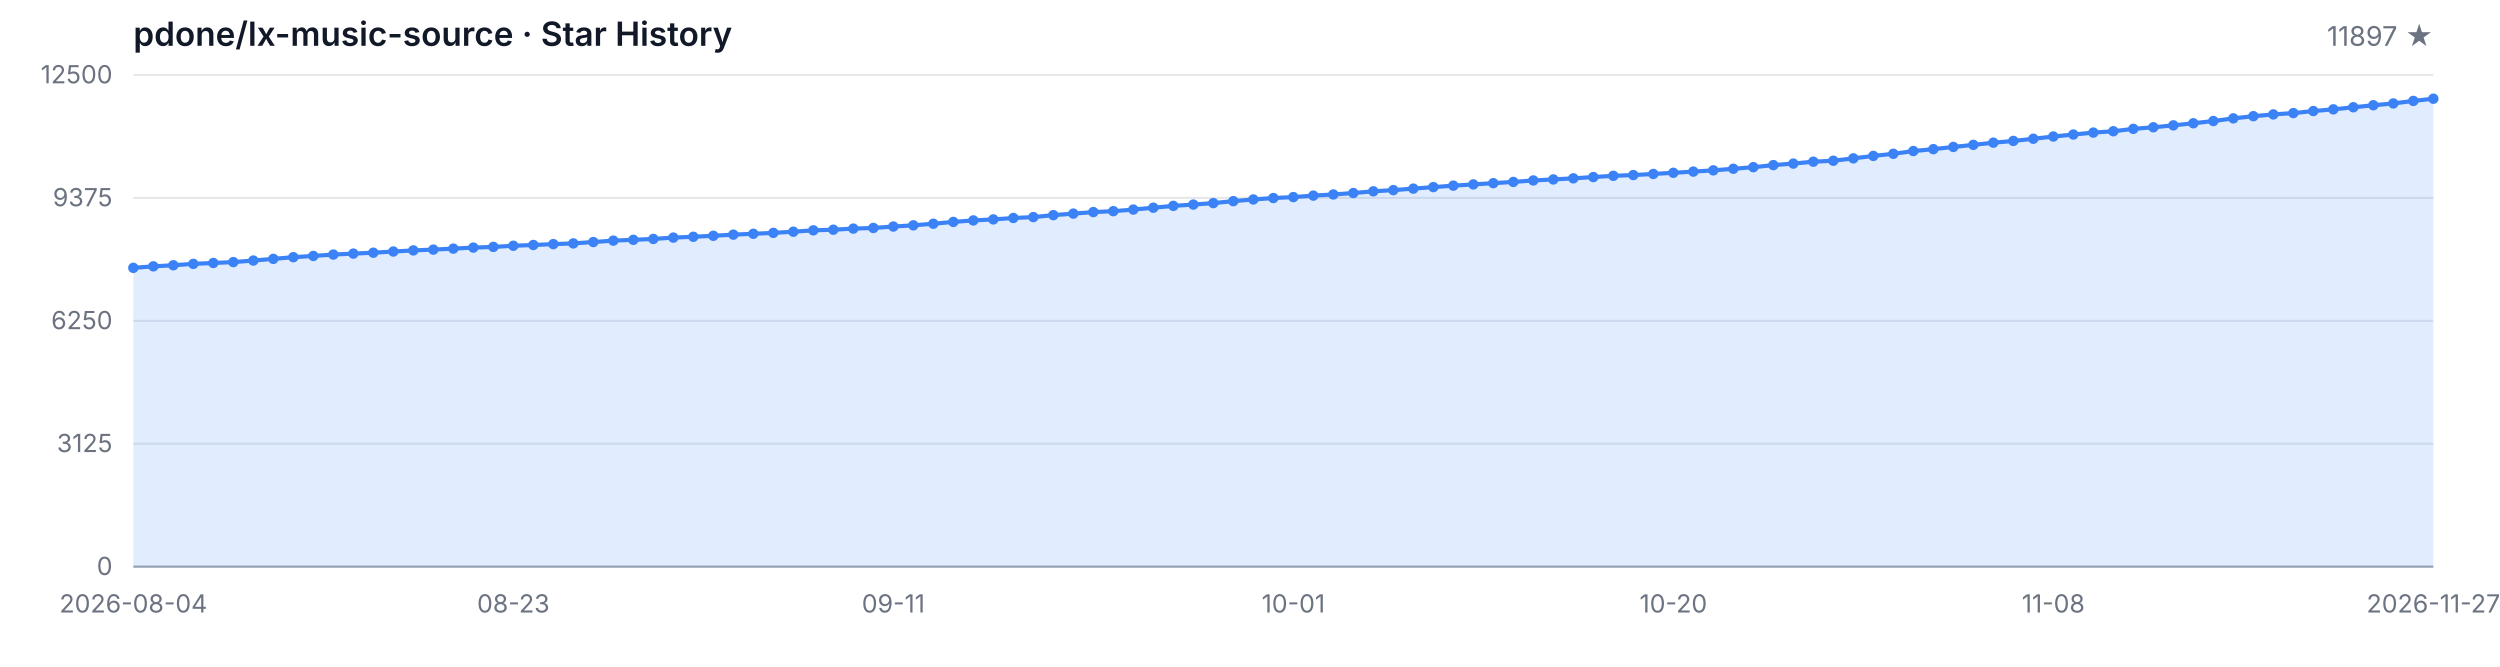
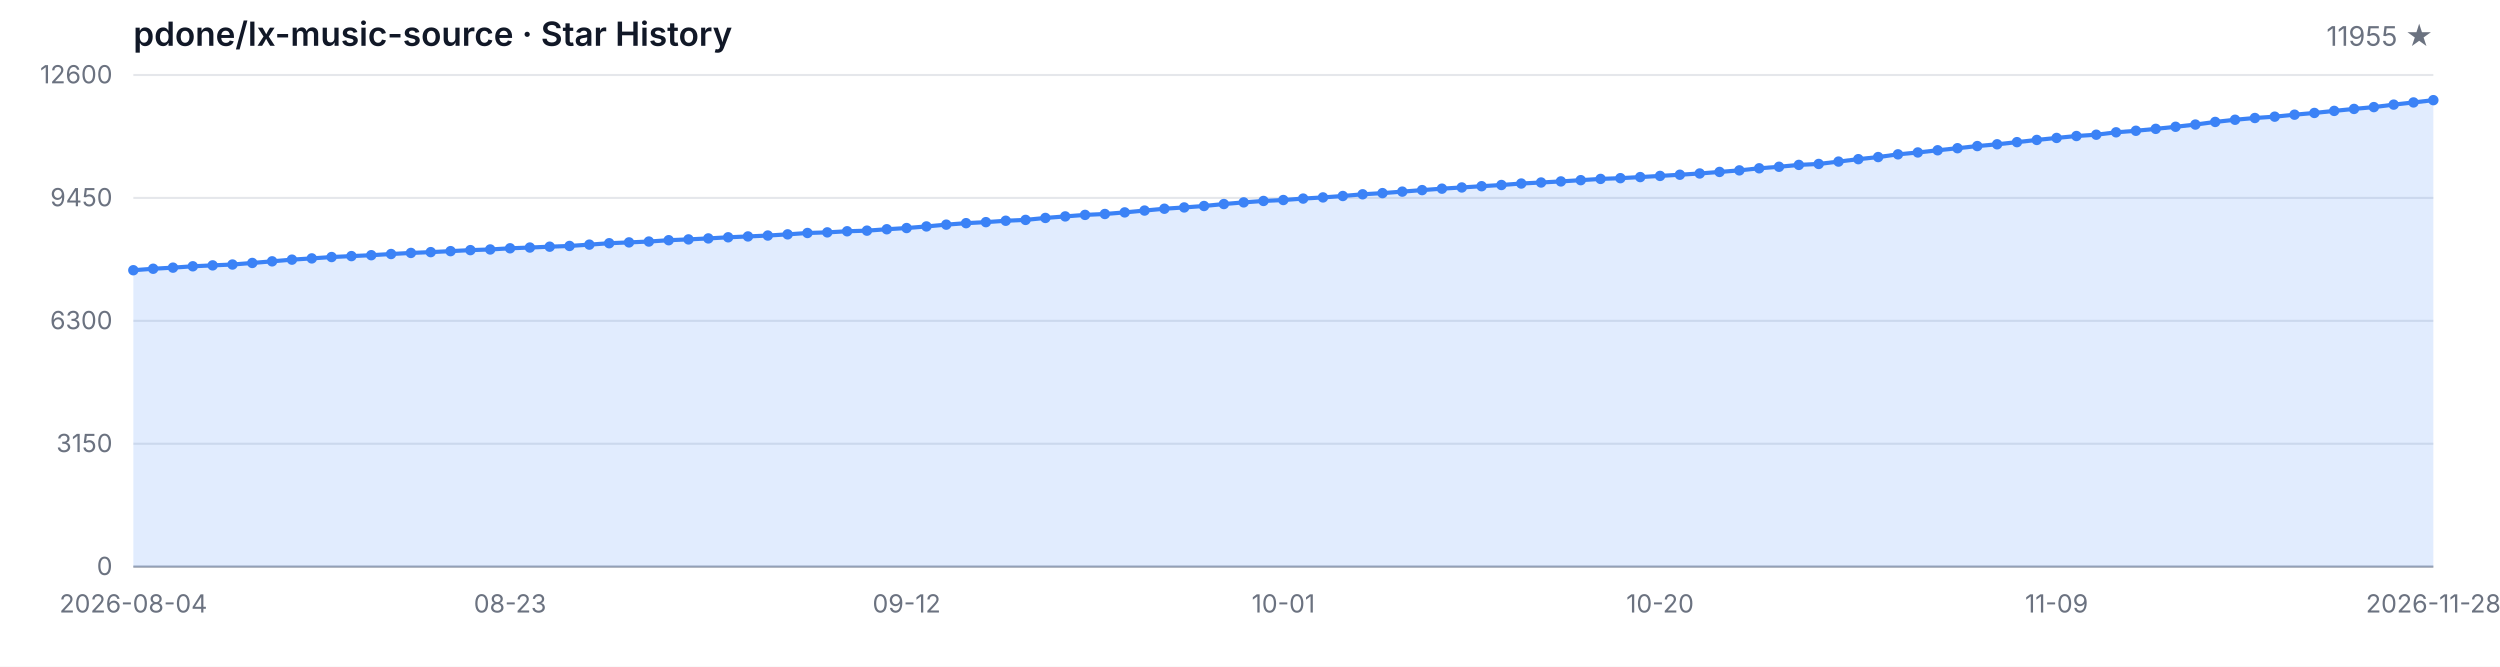
<svg xmlns="http://www.w3.org/2000/svg" width="1200" height="320" viewBox="0 0 1200 320" role="img" aria-label="Star History">
  <style>
  .bg { fill: #ffffff; }
  .grid { stroke: #e5e7eb; stroke-width: 1; }
  .axis { stroke: #9ca3af; stroke-width: 1; }
  .area { fill: rgba(59, 130, 246, 0.15); }
  .line { fill: none; stroke: #3b82f6; stroke-width: 2; stroke-linejoin: round; stroke-linecap: round; }
  .dot { fill: #3b82f6; }
  .tlabel { fill: #6b7280; font-family: -apple-system, BlinkMacSystemFont, 'Segoe UI', sans-serif; font-size: 12px; }
  .title { fill: #111827; font-family: -apple-system, BlinkMacSystemFont, 'Segoe UI', sans-serif; font-size: 16px; font-weight: 600; }
  .subtitle { fill: #6b7280; font-family: -apple-system, BlinkMacSystemFont, 'Segoe UI', sans-serif; font-size: 13px; }
  @media (prefers-color-scheme: dark) {
    .bg { fill: #0d1117; }
    .grid { stroke: #21262d; }
    .axis { stroke: #484f58; }
    .area { fill: rgba(58, 132, 255, 0.18); }
    .line { stroke: #58a6ff; }
    .dot { fill: #58a6ff; }
    .tlabel { fill: #8b949e; }
    .title { fill: #c9d1d9; }
    .subtitle { fill: #8b949e; }
  }
</style>
  <rect class="bg" width="1200" height="320" />
  <text class="title" x="64" y="22">pdone/lx-music-source · Star History</text>
-   <text class="subtitle" x="1168" y="22" text-anchor="end">11897 ★</text>
+   <text class="subtitle" x="1168" y="22" text-anchor="end">11955 ★</text>
  <line class="grid" x1="64" y1="272.00" x2="1168" y2="272.00" />
  <line class="grid" x1="64" y1="213.00" x2="1168" y2="213.00" />
  <line class="grid" x1="64" y1="154.00" x2="1168" y2="154.00" />
  <line class="grid" x1="64" y1="95.00" x2="1168" y2="95.00" />
  <line class="grid" x1="64" y1="36.00" x2="1168" y2="36.00" />
  <text class="tlabel" x="54" y="276.00" text-anchor="end">0</text>
-   <text class="tlabel" x="54" y="217.00" text-anchor="end">3125</text>
-   <text class="tlabel" x="54" y="158.00" text-anchor="end">6250</text>
-   <text class="tlabel" x="54" y="99.00" text-anchor="end">9375</text>
-   <text class="tlabel" x="54" y="40.00" text-anchor="end">12500</text>
+   <text class="tlabel" x="54" y="217.00" text-anchor="end">3150</text>
+   <text class="tlabel" x="54" y="158.00" text-anchor="end">6300</text>
+   <text class="tlabel" x="54" y="99.00" text-anchor="end">9450</text>
+   <text class="tlabel" x="54" y="40.00" text-anchor="end">12600</text>
  <line class="axis" x1="64" y1="272" x2="1168" y2="272" />
-   <path class="area" d="M 64.00 272.00 L 64.00 128.57 L 73.60 127.85 L 83.20 127.32 L 92.80 126.66 L 102.40 126.23 L 112.00 125.81 L 121.60 125.06 L 131.20 124.26 L 140.80 123.45 L 150.40 122.85 L 160.00 122.19 L 169.60 121.73 L 179.20 121.30 L 188.80 120.73 L 198.40 120.20 L 208.00 119.81 L 217.60 119.34 L 227.20 118.85 L 236.80 118.52 L 246.40 117.96 L 256.00 117.60 L 265.60 117.18 L 275.20 116.83 L 284.80 116.18 L 294.40 115.50 L 304.00 115.11 L 313.60 114.69 L 323.20 114.05 L 332.80 113.65 L 342.40 113.18 L 352.00 112.63 L 361.60 112.22 L 371.20 111.78 L 380.80 111.22 L 390.40 110.56 L 400.00 110.26 L 409.60 109.73 L 419.20 109.42 L 428.80 108.74 L 438.40 108.16 L 448.00 107.39 L 457.60 106.52 L 467.20 105.80 L 476.80 105.31 L 486.40 104.63 L 496.00 104.21 L 505.60 103.27 L 515.20 102.53 L 524.80 101.80 L 534.40 101.36 L 544.00 100.59 L 553.60 99.70 L 563.20 98.81 L 572.80 98.19 L 582.40 97.49 L 592.00 96.55 L 601.60 95.74 L 611.20 95.06 L 620.80 94.60 L 630.40 93.90 L 640.00 93.34 L 649.60 92.66 L 659.20 91.83 L 668.80 91.26 L 678.40 90.54 L 688.00 89.81 L 697.60 89.11 L 707.20 88.52 L 716.80 87.92 L 726.40 87.33 L 736.00 86.62 L 745.60 86.13 L 755.20 85.60 L 764.80 84.99 L 774.40 84.39 L 784.00 84.03 L 793.60 83.50 L 803.20 82.94 L 812.80 82.37 L 822.40 81.77 L 832.00 81.01 L 841.60 80.25 L 851.20 79.25 L 860.80 78.52 L 870.40 77.61 L 880.00 77.16 L 889.60 76.01 L 899.20 74.84 L 908.80 73.82 L 918.40 72.50 L 928.00 71.59 L 937.60 70.53 L 947.20 69.53 L 956.80 68.49 L 966.40 67.64 L 976.00 66.60 L 985.60 65.53 L 995.20 64.57 L 1004.80 63.64 L 1014.40 63.00 L 1024.00 61.85 L 1033.60 61.09 L 1043.20 60.17 L 1052.80 59.17 L 1062.40 58.09 L 1072.00 56.82 L 1081.60 55.77 L 1091.20 54.92 L 1100.80 54.28 L 1110.40 53.31 L 1120.00 52.48 L 1129.60 51.48 L 1139.20 50.52 L 1148.80 49.65 L 1158.40 48.44 L 1168.00 47.38 L 1168.00 272.00 Z" />
-   <path class="line" d="M 64.00 128.57 L 73.60 127.85 L 83.20 127.32 L 92.80 126.66 L 102.40 126.23 L 112.00 125.81 L 121.60 125.06 L 131.20 124.26 L 140.80 123.45 L 150.40 122.85 L 160.00 122.19 L 169.60 121.73 L 179.20 121.30 L 188.80 120.73 L 198.40 120.20 L 208.00 119.81 L 217.60 119.34 L 227.20 118.85 L 236.80 118.52 L 246.40 117.96 L 256.00 117.60 L 265.60 117.18 L 275.20 116.83 L 284.80 116.18 L 294.40 115.50 L 304.00 115.11 L 313.60 114.69 L 323.20 114.05 L 332.80 113.65 L 342.40 113.18 L 352.00 112.63 L 361.60 112.22 L 371.20 111.78 L 380.80 111.22 L 390.40 110.56 L 400.00 110.26 L 409.60 109.73 L 419.20 109.42 L 428.80 108.74 L 438.40 108.16 L 448.00 107.39 L 457.60 106.52 L 467.20 105.80 L 476.80 105.31 L 486.40 104.63 L 496.00 104.21 L 505.60 103.27 L 515.20 102.53 L 524.80 101.80 L 534.40 101.36 L 544.00 100.59 L 553.60 99.70 L 563.20 98.81 L 572.80 98.19 L 582.40 97.49 L 592.00 96.55 L 601.60 95.74 L 611.20 95.06 L 620.80 94.60 L 630.40 93.90 L 640.00 93.34 L 649.60 92.66 L 659.20 91.83 L 668.80 91.26 L 678.40 90.54 L 688.00 89.81 L 697.60 89.11 L 707.20 88.52 L 716.80 87.92 L 726.40 87.33 L 736.00 86.62 L 745.60 86.13 L 755.20 85.60 L 764.80 84.99 L 774.40 84.39 L 784.00 84.03 L 793.60 83.50 L 803.20 82.94 L 812.80 82.37 L 822.40 81.77 L 832.00 81.01 L 841.60 80.25 L 851.20 79.25 L 860.80 78.52 L 870.40 77.61 L 880.00 77.16 L 889.60 76.01 L 899.20 74.84 L 908.80 73.82 L 918.40 72.50 L 928.00 71.59 L 937.60 70.53 L 947.20 69.53 L 956.80 68.49 L 966.40 67.64 L 976.00 66.60 L 985.60 65.53 L 995.20 64.57 L 1004.80 63.64 L 1014.40 63.00 L 1024.00 61.85 L 1033.60 61.09 L 1043.20 60.17 L 1052.80 59.17 L 1062.40 58.09 L 1072.00 56.82 L 1081.60 55.77 L 1091.20 54.92 L 1100.80 54.28 L 1110.40 53.31 L 1120.00 52.48 L 1129.60 51.48 L 1139.20 50.52 L 1148.80 49.65 L 1158.40 48.44 L 1168.00 47.38" />
-   <circle class="dot" cx="64.00" cy="128.57" r="2.5" />
-   <circle class="dot" cx="73.60" cy="127.85" r="2.5" />
-   <circle class="dot" cx="83.20" cy="127.32" r="2.5" />
-   <circle class="dot" cx="92.80" cy="126.66" r="2.5" />
-   <circle class="dot" cx="102.40" cy="126.23" r="2.5" />
-   <circle class="dot" cx="112.00" cy="125.81" r="2.5" />
-   <circle class="dot" cx="121.60" cy="125.06" r="2.5" />
-   <circle class="dot" cx="131.20" cy="124.26" r="2.5" />
-   <circle class="dot" cx="140.80" cy="123.45" r="2.5" />
-   <circle class="dot" cx="150.40" cy="122.85" r="2.5" />
-   <circle class="dot" cx="160.00" cy="122.19" r="2.5" />
-   <circle class="dot" cx="169.60" cy="121.73" r="2.5" />
-   <circle class="dot" cx="179.20" cy="121.30" r="2.5" />
-   <circle class="dot" cx="188.80" cy="120.73" r="2.5" />
-   <circle class="dot" cx="198.40" cy="120.20" r="2.5" />
-   <circle class="dot" cx="208.00" cy="119.81" r="2.5" />
-   <circle class="dot" cx="217.60" cy="119.34" r="2.5" />
-   <circle class="dot" cx="227.20" cy="118.85" r="2.5" />
-   <circle class="dot" cx="236.80" cy="118.52" r="2.5" />
-   <circle class="dot" cx="246.40" cy="117.96" r="2.5" />
-   <circle class="dot" cx="256.00" cy="117.60" r="2.5" />
-   <circle class="dot" cx="265.60" cy="117.18" r="2.5" />
-   <circle class="dot" cx="275.20" cy="116.83" r="2.5" />
-   <circle class="dot" cx="284.80" cy="116.18" r="2.5" />
-   <circle class="dot" cx="294.40" cy="115.50" r="2.5" />
-   <circle class="dot" cx="304.00" cy="115.11" r="2.5" />
-   <circle class="dot" cx="313.60" cy="114.69" r="2.5" />
-   <circle class="dot" cx="323.20" cy="114.05" r="2.5" />
-   <circle class="dot" cx="332.80" cy="113.65" r="2.5" />
-   <circle class="dot" cx="342.40" cy="113.18" r="2.5" />
-   <circle class="dot" cx="352.00" cy="112.63" r="2.5" />
-   <circle class="dot" cx="361.60" cy="112.22" r="2.5" />
-   <circle class="dot" cx="371.20" cy="111.78" r="2.5" />
-   <circle class="dot" cx="380.80" cy="111.22" r="2.5" />
-   <circle class="dot" cx="390.40" cy="110.56" r="2.5" />
-   <circle class="dot" cx="400.00" cy="110.26" r="2.5" />
-   <circle class="dot" cx="409.60" cy="109.73" r="2.5" />
-   <circle class="dot" cx="419.20" cy="109.42" r="2.5" />
-   <circle class="dot" cx="428.80" cy="108.74" r="2.5" />
-   <circle class="dot" cx="438.40" cy="108.16" r="2.5" />
-   <circle class="dot" cx="448.00" cy="107.39" r="2.5" />
-   <circle class="dot" cx="457.60" cy="106.52" r="2.5" />
-   <circle class="dot" cx="467.20" cy="105.80" r="2.5" />
-   <circle class="dot" cx="476.80" cy="105.31" r="2.5" />
-   <circle class="dot" cx="486.40" cy="104.63" r="2.5" />
-   <circle class="dot" cx="496.00" cy="104.21" r="2.5" />
-   <circle class="dot" cx="505.60" cy="103.27" r="2.5" />
-   <circle class="dot" cx="515.20" cy="102.53" r="2.5" />
-   <circle class="dot" cx="524.80" cy="101.80" r="2.5" />
-   <circle class="dot" cx="534.40" cy="101.36" r="2.5" />
-   <circle class="dot" cx="544.00" cy="100.59" r="2.5" />
-   <circle class="dot" cx="553.60" cy="99.70" r="2.5" />
-   <circle class="dot" cx="563.20" cy="98.81" r="2.5" />
-   <circle class="dot" cx="572.80" cy="98.19" r="2.5" />
-   <circle class="dot" cx="582.40" cy="97.49" r="2.5" />
-   <circle class="dot" cx="592.00" cy="96.55" r="2.5" />
-   <circle class="dot" cx="601.60" cy="95.74" r="2.5" />
-   <circle class="dot" cx="611.20" cy="95.06" r="2.5" />
-   <circle class="dot" cx="620.80" cy="94.60" r="2.5" />
-   <circle class="dot" cx="630.40" cy="93.90" r="2.5" />
-   <circle class="dot" cx="640.00" cy="93.34" r="2.5" />
-   <circle class="dot" cx="649.60" cy="92.66" r="2.5" />
-   <circle class="dot" cx="659.20" cy="91.83" r="2.5" />
-   <circle class="dot" cx="668.80" cy="91.26" r="2.5" />
-   <circle class="dot" cx="678.40" cy="90.54" r="2.5" />
-   <circle class="dot" cx="688.00" cy="89.81" r="2.5" />
-   <circle class="dot" cx="697.60" cy="89.11" r="2.5" />
-   <circle class="dot" cx="707.20" cy="88.52" r="2.5" />
-   <circle class="dot" cx="716.80" cy="87.92" r="2.5" />
-   <circle class="dot" cx="726.40" cy="87.33" r="2.5" />
-   <circle class="dot" cx="736.00" cy="86.62" r="2.5" />
-   <circle class="dot" cx="745.60" cy="86.13" r="2.5" />
-   <circle class="dot" cx="755.20" cy="85.60" r="2.5" />
-   <circle class="dot" cx="764.80" cy="84.99" r="2.5" />
-   <circle class="dot" cx="774.40" cy="84.39" r="2.5" />
-   <circle class="dot" cx="784.00" cy="84.03" r="2.5" />
-   <circle class="dot" cx="793.60" cy="83.50" r="2.5" />
-   <circle class="dot" cx="803.20" cy="82.94" r="2.5" />
-   <circle class="dot" cx="812.80" cy="82.37" r="2.5" />
-   <circle class="dot" cx="822.40" cy="81.77" r="2.5" />
-   <circle class="dot" cx="832.00" cy="81.01" r="2.5" />
-   <circle class="dot" cx="841.60" cy="80.25" r="2.5" />
-   <circle class="dot" cx="851.20" cy="79.25" r="2.5" />
-   <circle class="dot" cx="860.80" cy="78.52" r="2.5" />
-   <circle class="dot" cx="870.40" cy="77.61" r="2.5" />
-   <circle class="dot" cx="880.00" cy="77.16" r="2.5" />
-   <circle class="dot" cx="889.60" cy="76.01" r="2.5" />
-   <circle class="dot" cx="899.20" cy="74.84" r="2.5" />
-   <circle class="dot" cx="908.80" cy="73.82" r="2.5" />
-   <circle class="dot" cx="918.40" cy="72.50" r="2.5" />
-   <circle class="dot" cx="928.00" cy="71.59" r="2.5" />
-   <circle class="dot" cx="937.60" cy="70.53" r="2.5" />
-   <circle class="dot" cx="947.20" cy="69.53" r="2.5" />
-   <circle class="dot" cx="956.80" cy="68.49" r="2.5" />
-   <circle class="dot" cx="966.40" cy="67.64" r="2.5" />
-   <circle class="dot" cx="976.00" cy="66.60" r="2.5" />
-   <circle class="dot" cx="985.60" cy="65.53" r="2.5" />
-   <circle class="dot" cx="995.20" cy="64.57" r="2.5" />
-   <circle class="dot" cx="1004.80" cy="63.64" r="2.5" />
-   <circle class="dot" cx="1014.40" cy="63.00" r="2.5" />
-   <circle class="dot" cx="1024.00" cy="61.85" r="2.5" />
-   <circle class="dot" cx="1033.60" cy="61.09" r="2.5" />
-   <circle class="dot" cx="1043.20" cy="60.17" r="2.5" />
-   <circle class="dot" cx="1052.80" cy="59.17" r="2.5" />
-   <circle class="dot" cx="1062.40" cy="58.09" r="2.5" />
-   <circle class="dot" cx="1072.00" cy="56.82" r="2.5" />
-   <circle class="dot" cx="1081.60" cy="55.77" r="2.5" />
-   <circle class="dot" cx="1091.20" cy="54.92" r="2.5" />
-   <circle class="dot" cx="1100.80" cy="54.28" r="2.5" />
-   <circle class="dot" cx="1110.40" cy="53.31" r="2.5" />
-   <circle class="dot" cx="1120.00" cy="52.48" r="2.5" />
-   <circle class="dot" cx="1129.60" cy="51.48" r="2.5" />
-   <circle class="dot" cx="1139.20" cy="50.52" r="2.5" />
-   <circle class="dot" cx="1148.80" cy="49.65" r="2.5" />
-   <circle class="dot" cx="1158.40" cy="48.44" r="2.5" />
-   <circle class="dot" cx="1168.00" cy="47.38" r="2.5" />
+   <path class="area" d="M 64.00 272.00 L 64.00 129.71 L 73.52 129.00 L 83.03 128.47 L 92.55 127.82 L 102.07 127.38 L 111.59 126.97 L 121.10 126.22 L 130.62 125.44 L 140.14 124.63 L 149.66 124.03 L 159.17 123.38 L 168.69 122.93 L 178.21 122.50 L 187.72 121.93 L 197.24 121.41 L 206.76 121.02 L 216.28 120.55 L 225.79 120.06 L 235.31 119.74 L 244.83 119.18 L 254.34 118.82 L 263.86 118.41 L 273.38 118.06 L 282.90 117.42 L 292.41 116.75 L 301.93 116.35 L 311.45 115.94 L 320.97 115.30 L 330.48 114.91 L 340.00 114.44 L 349.52 113.90 L 359.03 113.49 L 368.55 113.06 L 378.07 112.49 L 387.59 111.84 L 397.10 111.54 L 406.62 111.01 L 416.14 110.71 L 425.66 110.04 L 435.17 109.46 L 444.69 108.69 L 454.21 107.83 L 463.72 107.12 L 473.24 106.63 L 482.76 105.96 L 492.28 105.55 L 501.79 104.61 L 511.31 103.88 L 520.83 103.15 L 530.34 102.72 L 539.86 101.95 L 549.38 101.07 L 558.90 100.19 L 568.41 99.57 L 577.93 98.88 L 587.45 97.94 L 596.97 97.14 L 606.48 96.46 L 616.00 96.01 L 625.52 95.32 L 635.03 94.76 L 644.55 94.08 L 654.07 93.26 L 663.59 92.70 L 673.10 91.98 L 682.62 91.25 L 692.14 90.56 L 701.66 89.98 L 711.17 89.38 L 720.69 88.80 L 730.21 88.09 L 739.72 87.60 L 749.24 87.08 L 758.76 86.48 L 768.28 85.88 L 777.79 85.52 L 787.31 85.00 L 796.83 84.44 L 806.34 83.87 L 815.86 83.27 L 825.38 82.53 L 834.90 81.78 L 844.41 80.78 L 853.93 80.05 L 863.45 79.15 L 872.97 78.70 L 882.48 77.56 L 892.00 76.40 L 901.52 75.39 L 911.03 74.08 L 920.55 73.18 L 930.07 72.13 L 939.59 71.14 L 949.10 70.11 L 958.62 69.26 L 968.14 68.23 L 977.66 67.17 L 987.17 66.21 L 996.69 65.29 L 1006.21 64.66 L 1015.72 63.51 L 1025.24 62.77 L 1034.76 61.85 L 1044.28 60.85 L 1053.79 59.79 L 1063.31 58.53 L 1072.83 57.48 L 1082.34 56.64 L 1091.86 56.00 L 1101.38 55.05 L 1110.90 54.22 L 1120.41 53.23 L 1129.93 52.28 L 1139.45 51.41 L 1148.97 50.22 L 1158.48 49.17 L 1168.00 48.08 L 1168.00 272.00 Z" />
+   <path class="line" d="M 64.00 129.71 L 73.52 129.00 L 83.03 128.47 L 92.55 127.82 L 102.07 127.38 L 111.59 126.97 L 121.10 126.22 L 130.62 125.44 L 140.14 124.63 L 149.66 124.03 L 159.17 123.38 L 168.69 122.93 L 178.21 122.50 L 187.72 121.93 L 197.24 121.41 L 206.76 121.02 L 216.28 120.55 L 225.79 120.06 L 235.31 119.74 L 244.83 119.18 L 254.34 118.82 L 263.86 118.41 L 273.38 118.06 L 282.90 117.42 L 292.41 116.75 L 301.93 116.35 L 311.45 115.94 L 320.97 115.30 L 330.48 114.91 L 340.00 114.44 L 349.52 113.90 L 359.03 113.49 L 368.55 113.06 L 378.07 112.49 L 387.59 111.84 L 397.10 111.54 L 406.62 111.01 L 416.14 110.71 L 425.66 110.04 L 435.17 109.46 L 444.69 108.69 L 454.21 107.83 L 463.72 107.12 L 473.24 106.63 L 482.76 105.96 L 492.28 105.55 L 501.79 104.61 L 511.31 103.88 L 520.83 103.15 L 530.34 102.72 L 539.86 101.95 L 549.38 101.07 L 558.90 100.19 L 568.41 99.57 L 577.93 98.88 L 587.45 97.94 L 596.97 97.14 L 606.48 96.46 L 616.00 96.01 L 625.52 95.32 L 635.03 94.76 L 644.55 94.08 L 654.07 93.26 L 663.59 92.70 L 673.10 91.98 L 682.62 91.25 L 692.14 90.56 L 701.66 89.98 L 711.17 89.38 L 720.69 88.80 L 730.21 88.09 L 739.72 87.60 L 749.24 87.08 L 758.76 86.48 L 768.28 85.88 L 777.79 85.52 L 787.31 85.00 L 796.83 84.44 L 806.34 83.87 L 815.86 83.27 L 825.38 82.53 L 834.90 81.78 L 844.41 80.78 L 853.93 80.05 L 863.45 79.15 L 872.97 78.70 L 882.48 77.56 L 892.00 76.40 L 901.52 75.39 L 911.03 74.08 L 920.55 73.18 L 930.07 72.13 L 939.59 71.14 L 949.10 70.11 L 958.62 69.26 L 968.14 68.23 L 977.66 67.17 L 987.17 66.21 L 996.69 65.29 L 1006.21 64.66 L 1015.72 63.51 L 1025.24 62.77 L 1034.76 61.85 L 1044.28 60.85 L 1053.79 59.79 L 1063.31 58.53 L 1072.83 57.48 L 1082.34 56.64 L 1091.86 56.00 L 1101.38 55.05 L 1110.90 54.22 L 1120.41 53.23 L 1129.93 52.28 L 1139.45 51.41 L 1148.97 50.22 L 1158.48 49.17 L 1168.00 48.08" />
+   <circle class="dot" cx="64.00" cy="129.71" r="2.5" />
+   <circle class="dot" cx="73.52" cy="129.00" r="2.5" />
+   <circle class="dot" cx="83.03" cy="128.47" r="2.5" />
+   <circle class="dot" cx="92.55" cy="127.82" r="2.5" />
+   <circle class="dot" cx="102.07" cy="127.38" r="2.5" />
+   <circle class="dot" cx="111.59" cy="126.97" r="2.5" />
+   <circle class="dot" cx="121.10" cy="126.22" r="2.5" />
+   <circle class="dot" cx="130.62" cy="125.44" r="2.5" />
+   <circle class="dot" cx="140.14" cy="124.63" r="2.5" />
+   <circle class="dot" cx="149.66" cy="124.03" r="2.5" />
+   <circle class="dot" cx="159.17" cy="123.38" r="2.5" />
+   <circle class="dot" cx="168.69" cy="122.93" r="2.5" />
+   <circle class="dot" cx="178.21" cy="122.50" r="2.5" />
+   <circle class="dot" cx="187.72" cy="121.93" r="2.5" />
+   <circle class="dot" cx="197.24" cy="121.41" r="2.5" />
+   <circle class="dot" cx="206.76" cy="121.02" r="2.5" />
+   <circle class="dot" cx="216.28" cy="120.55" r="2.5" />
+   <circle class="dot" cx="225.79" cy="120.06" r="2.5" />
+   <circle class="dot" cx="235.31" cy="119.74" r="2.5" />
+   <circle class="dot" cx="244.83" cy="119.18" r="2.5" />
+   <circle class="dot" cx="254.34" cy="118.82" r="2.5" />
+   <circle class="dot" cx="263.86" cy="118.41" r="2.5" />
+   <circle class="dot" cx="273.38" cy="118.06" r="2.5" />
+   <circle class="dot" cx="282.90" cy="117.42" r="2.5" />
+   <circle class="dot" cx="292.41" cy="116.75" r="2.5" />
+   <circle class="dot" cx="301.93" cy="116.35" r="2.5" />
+   <circle class="dot" cx="311.45" cy="115.94" r="2.5" />
+   <circle class="dot" cx="320.97" cy="115.30" r="2.5" />
+   <circle class="dot" cx="330.48" cy="114.91" r="2.5" />
+   <circle class="dot" cx="340.00" cy="114.44" r="2.5" />
+   <circle class="dot" cx="349.52" cy="113.90" r="2.5" />
+   <circle class="dot" cx="359.03" cy="113.49" r="2.5" />
+   <circle class="dot" cx="368.55" cy="113.06" r="2.5" />
+   <circle class="dot" cx="378.07" cy="112.49" r="2.5" />
+   <circle class="dot" cx="387.59" cy="111.84" r="2.5" />
+   <circle class="dot" cx="397.10" cy="111.54" r="2.5" />
+   <circle class="dot" cx="406.62" cy="111.01" r="2.5" />
+   <circle class="dot" cx="416.14" cy="110.71" r="2.5" />
+   <circle class="dot" cx="425.66" cy="110.04" r="2.5" />
+   <circle class="dot" cx="435.17" cy="109.46" r="2.5" />
+   <circle class="dot" cx="444.69" cy="108.69" r="2.5" />
+   <circle class="dot" cx="454.21" cy="107.83" r="2.5" />
+   <circle class="dot" cx="463.72" cy="107.12" r="2.5" />
+   <circle class="dot" cx="473.24" cy="106.63" r="2.5" />
+   <circle class="dot" cx="482.76" cy="105.96" r="2.5" />
+   <circle class="dot" cx="492.28" cy="105.55" r="2.5" />
+   <circle class="dot" cx="501.79" cy="104.61" r="2.5" />
+   <circle class="dot" cx="511.31" cy="103.88" r="2.5" />
+   <circle class="dot" cx="520.83" cy="103.15" r="2.5" />
+   <circle class="dot" cx="530.34" cy="102.72" r="2.5" />
+   <circle class="dot" cx="539.86" cy="101.95" r="2.5" />
+   <circle class="dot" cx="549.38" cy="101.07" r="2.5" />
+   <circle class="dot" cx="558.90" cy="100.19" r="2.5" />
+   <circle class="dot" cx="568.41" cy="99.57" r="2.5" />
+   <circle class="dot" cx="577.93" cy="98.88" r="2.5" />
+   <circle class="dot" cx="587.45" cy="97.94" r="2.5" />
+   <circle class="dot" cx="596.97" cy="97.14" r="2.5" />
+   <circle class="dot" cx="606.48" cy="96.46" r="2.5" />
+   <circle class="dot" cx="616.00" cy="96.01" r="2.5" />
+   <circle class="dot" cx="625.52" cy="95.32" r="2.5" />
+   <circle class="dot" cx="635.03" cy="94.76" r="2.5" />
+   <circle class="dot" cx="644.55" cy="94.08" r="2.5" />
+   <circle class="dot" cx="654.07" cy="93.26" r="2.5" />
+   <circle class="dot" cx="663.59" cy="92.70" r="2.5" />
+   <circle class="dot" cx="673.10" cy="91.98" r="2.5" />
+   <circle class="dot" cx="682.62" cy="91.25" r="2.5" />
+   <circle class="dot" cx="692.14" cy="90.56" r="2.5" />
+   <circle class="dot" cx="701.66" cy="89.98" r="2.5" />
+   <circle class="dot" cx="711.17" cy="89.38" r="2.5" />
+   <circle class="dot" cx="720.69" cy="88.80" r="2.5" />
+   <circle class="dot" cx="730.21" cy="88.09" r="2.5" />
+   <circle class="dot" cx="739.72" cy="87.60" r="2.5" />
+   <circle class="dot" cx="749.24" cy="87.08" r="2.5" />
+   <circle class="dot" cx="758.76" cy="86.48" r="2.5" />
+   <circle class="dot" cx="768.28" cy="85.88" r="2.5" />
+   <circle class="dot" cx="777.79" cy="85.52" r="2.5" />
+   <circle class="dot" cx="787.31" cy="85.00" r="2.5" />
+   <circle class="dot" cx="796.83" cy="84.44" r="2.5" />
+   <circle class="dot" cx="806.34" cy="83.87" r="2.5" />
+   <circle class="dot" cx="815.86" cy="83.27" r="2.5" />
+   <circle class="dot" cx="825.38" cy="82.53" r="2.5" />
+   <circle class="dot" cx="834.90" cy="81.78" r="2.5" />
+   <circle class="dot" cx="844.41" cy="80.78" r="2.5" />
+   <circle class="dot" cx="853.93" cy="80.05" r="2.5" />
+   <circle class="dot" cx="863.45" cy="79.15" r="2.5" />
+   <circle class="dot" cx="872.97" cy="78.70" r="2.5" />
+   <circle class="dot" cx="882.48" cy="77.56" r="2.5" />
+   <circle class="dot" cx="892.00" cy="76.40" r="2.5" />
+   <circle class="dot" cx="901.52" cy="75.39" r="2.5" />
+   <circle class="dot" cx="911.03" cy="74.08" r="2.5" />
+   <circle class="dot" cx="920.55" cy="73.18" r="2.5" />
+   <circle class="dot" cx="930.07" cy="72.13" r="2.5" />
+   <circle class="dot" cx="939.59" cy="71.14" r="2.5" />
+   <circle class="dot" cx="949.10" cy="70.11" r="2.5" />
+   <circle class="dot" cx="958.62" cy="69.26" r="2.5" />
+   <circle class="dot" cx="968.14" cy="68.23" r="2.5" />
+   <circle class="dot" cx="977.66" cy="67.17" r="2.5" />
+   <circle class="dot" cx="987.17" cy="66.21" r="2.5" />
+   <circle class="dot" cx="996.69" cy="65.29" r="2.5" />
+   <circle class="dot" cx="1006.21" cy="64.66" r="2.5" />
+   <circle class="dot" cx="1015.72" cy="63.51" r="2.5" />
+   <circle class="dot" cx="1025.24" cy="62.77" r="2.5" />
+   <circle class="dot" cx="1034.76" cy="61.85" r="2.5" />
+   <circle class="dot" cx="1044.28" cy="60.85" r="2.5" />
+   <circle class="dot" cx="1053.79" cy="59.79" r="2.5" />
+   <circle class="dot" cx="1063.31" cy="58.53" r="2.5" />
+   <circle class="dot" cx="1072.83" cy="57.48" r="2.5" />
+   <circle class="dot" cx="1082.34" cy="56.64" r="2.5" />
+   <circle class="dot" cx="1091.86" cy="56.00" r="2.5" />
+   <circle class="dot" cx="1101.38" cy="55.05" r="2.5" />
+   <circle class="dot" cx="1110.90" cy="54.22" r="2.5" />
+   <circle class="dot" cx="1120.41" cy="53.23" r="2.5" />
+   <circle class="dot" cx="1129.93" cy="52.28" r="2.5" />
+   <circle class="dot" cx="1139.45" cy="51.41" r="2.5" />
+   <circle class="dot" cx="1148.97" cy="50.22" r="2.5" />
+   <circle class="dot" cx="1158.48" cy="49.17" r="2.5" />
+   <circle class="dot" cx="1168.00" cy="48.08" r="2.5" />
  <text class="tlabel" x="64.00" y="294" text-anchor="middle">2026-08-04</text>
-   <text class="tlabel" x="246.40" y="294" text-anchor="middle">08-23</text>
-   <text class="tlabel" x="428.80" y="294" text-anchor="middle">09-11</text>
-   <text class="tlabel" x="620.80" y="294" text-anchor="middle">10-01</text>
-   <text class="tlabel" x="803.20" y="294" text-anchor="middle">10-20</text>
-   <text class="tlabel" x="985.60" y="294" text-anchor="middle">11-08</text>
-   <text class="tlabel" x="1168.00" y="294" text-anchor="middle">2026-11-27</text>
+   <text class="tlabel" x="244.83" y="294" text-anchor="middle">08-23</text>
+   <text class="tlabel" x="435.17" y="294" text-anchor="middle">09-12</text>
+   <text class="tlabel" x="616.00" y="294" text-anchor="middle">10-01</text>
+   <text class="tlabel" x="796.83" y="294" text-anchor="middle">10-20</text>
+   <text class="tlabel" x="987.17" y="294" text-anchor="middle">11-09</text>
+   <text class="tlabel" x="1168.00" y="294" text-anchor="middle">2026-11-28</text>
</svg>
